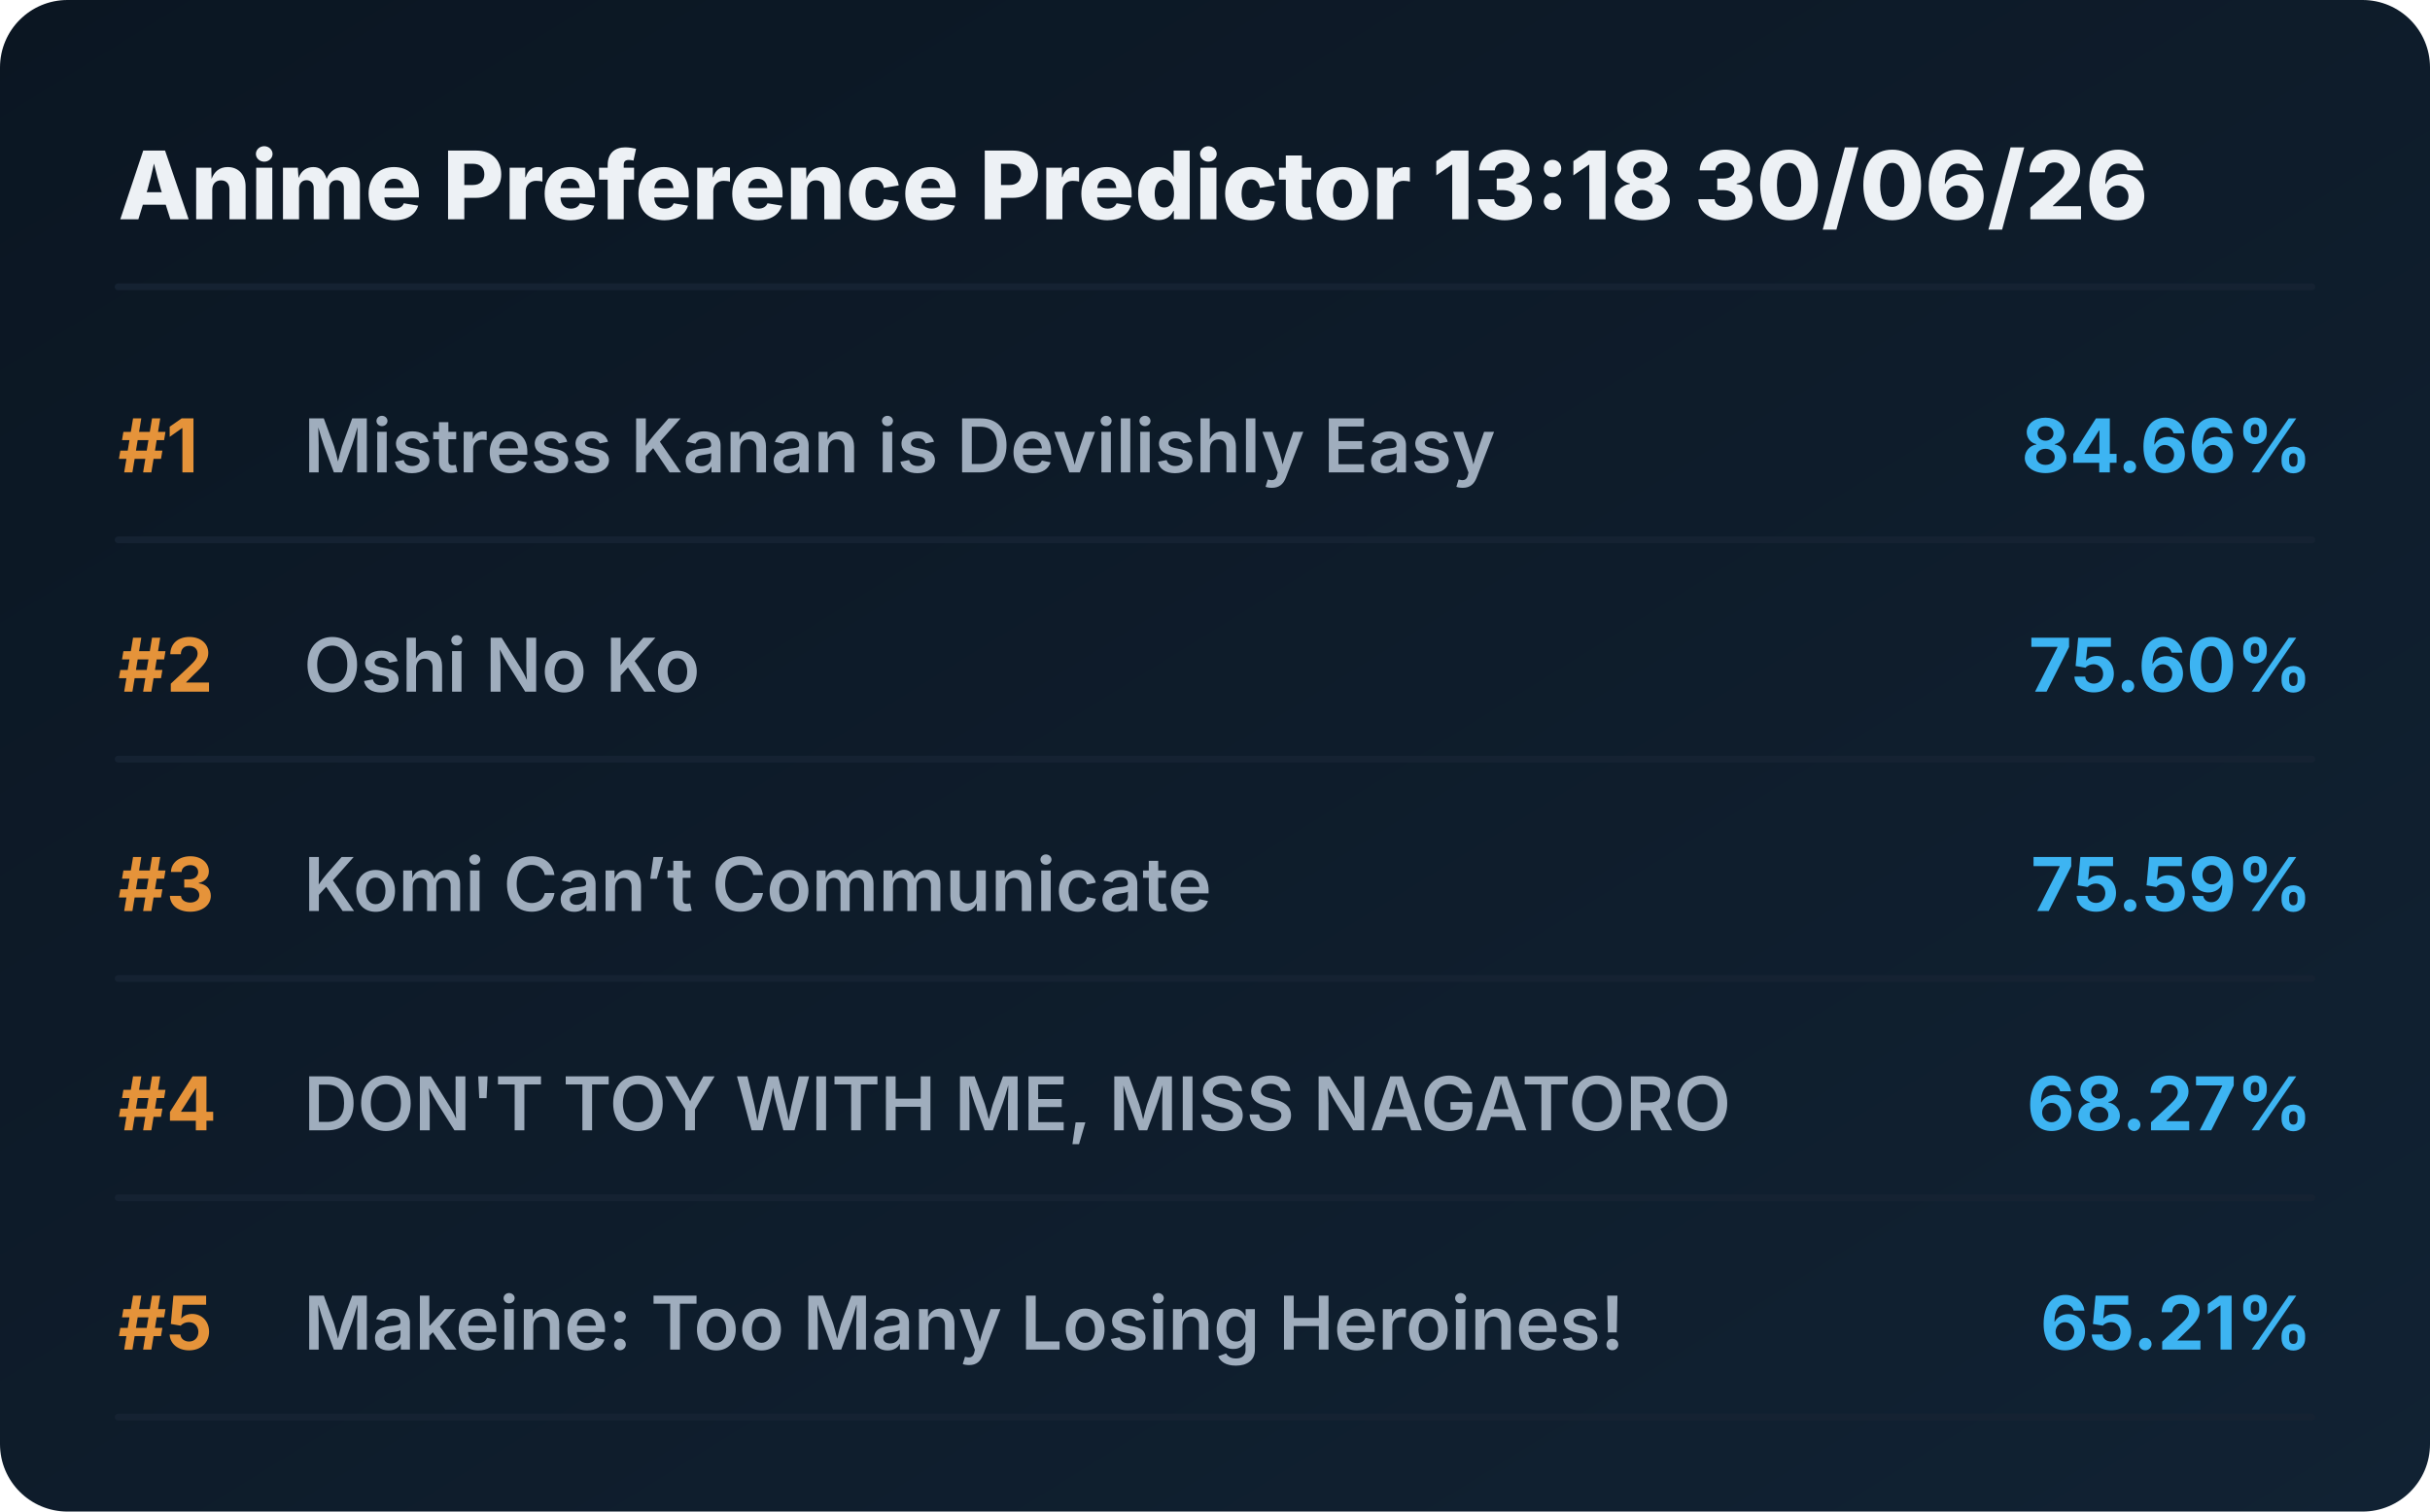
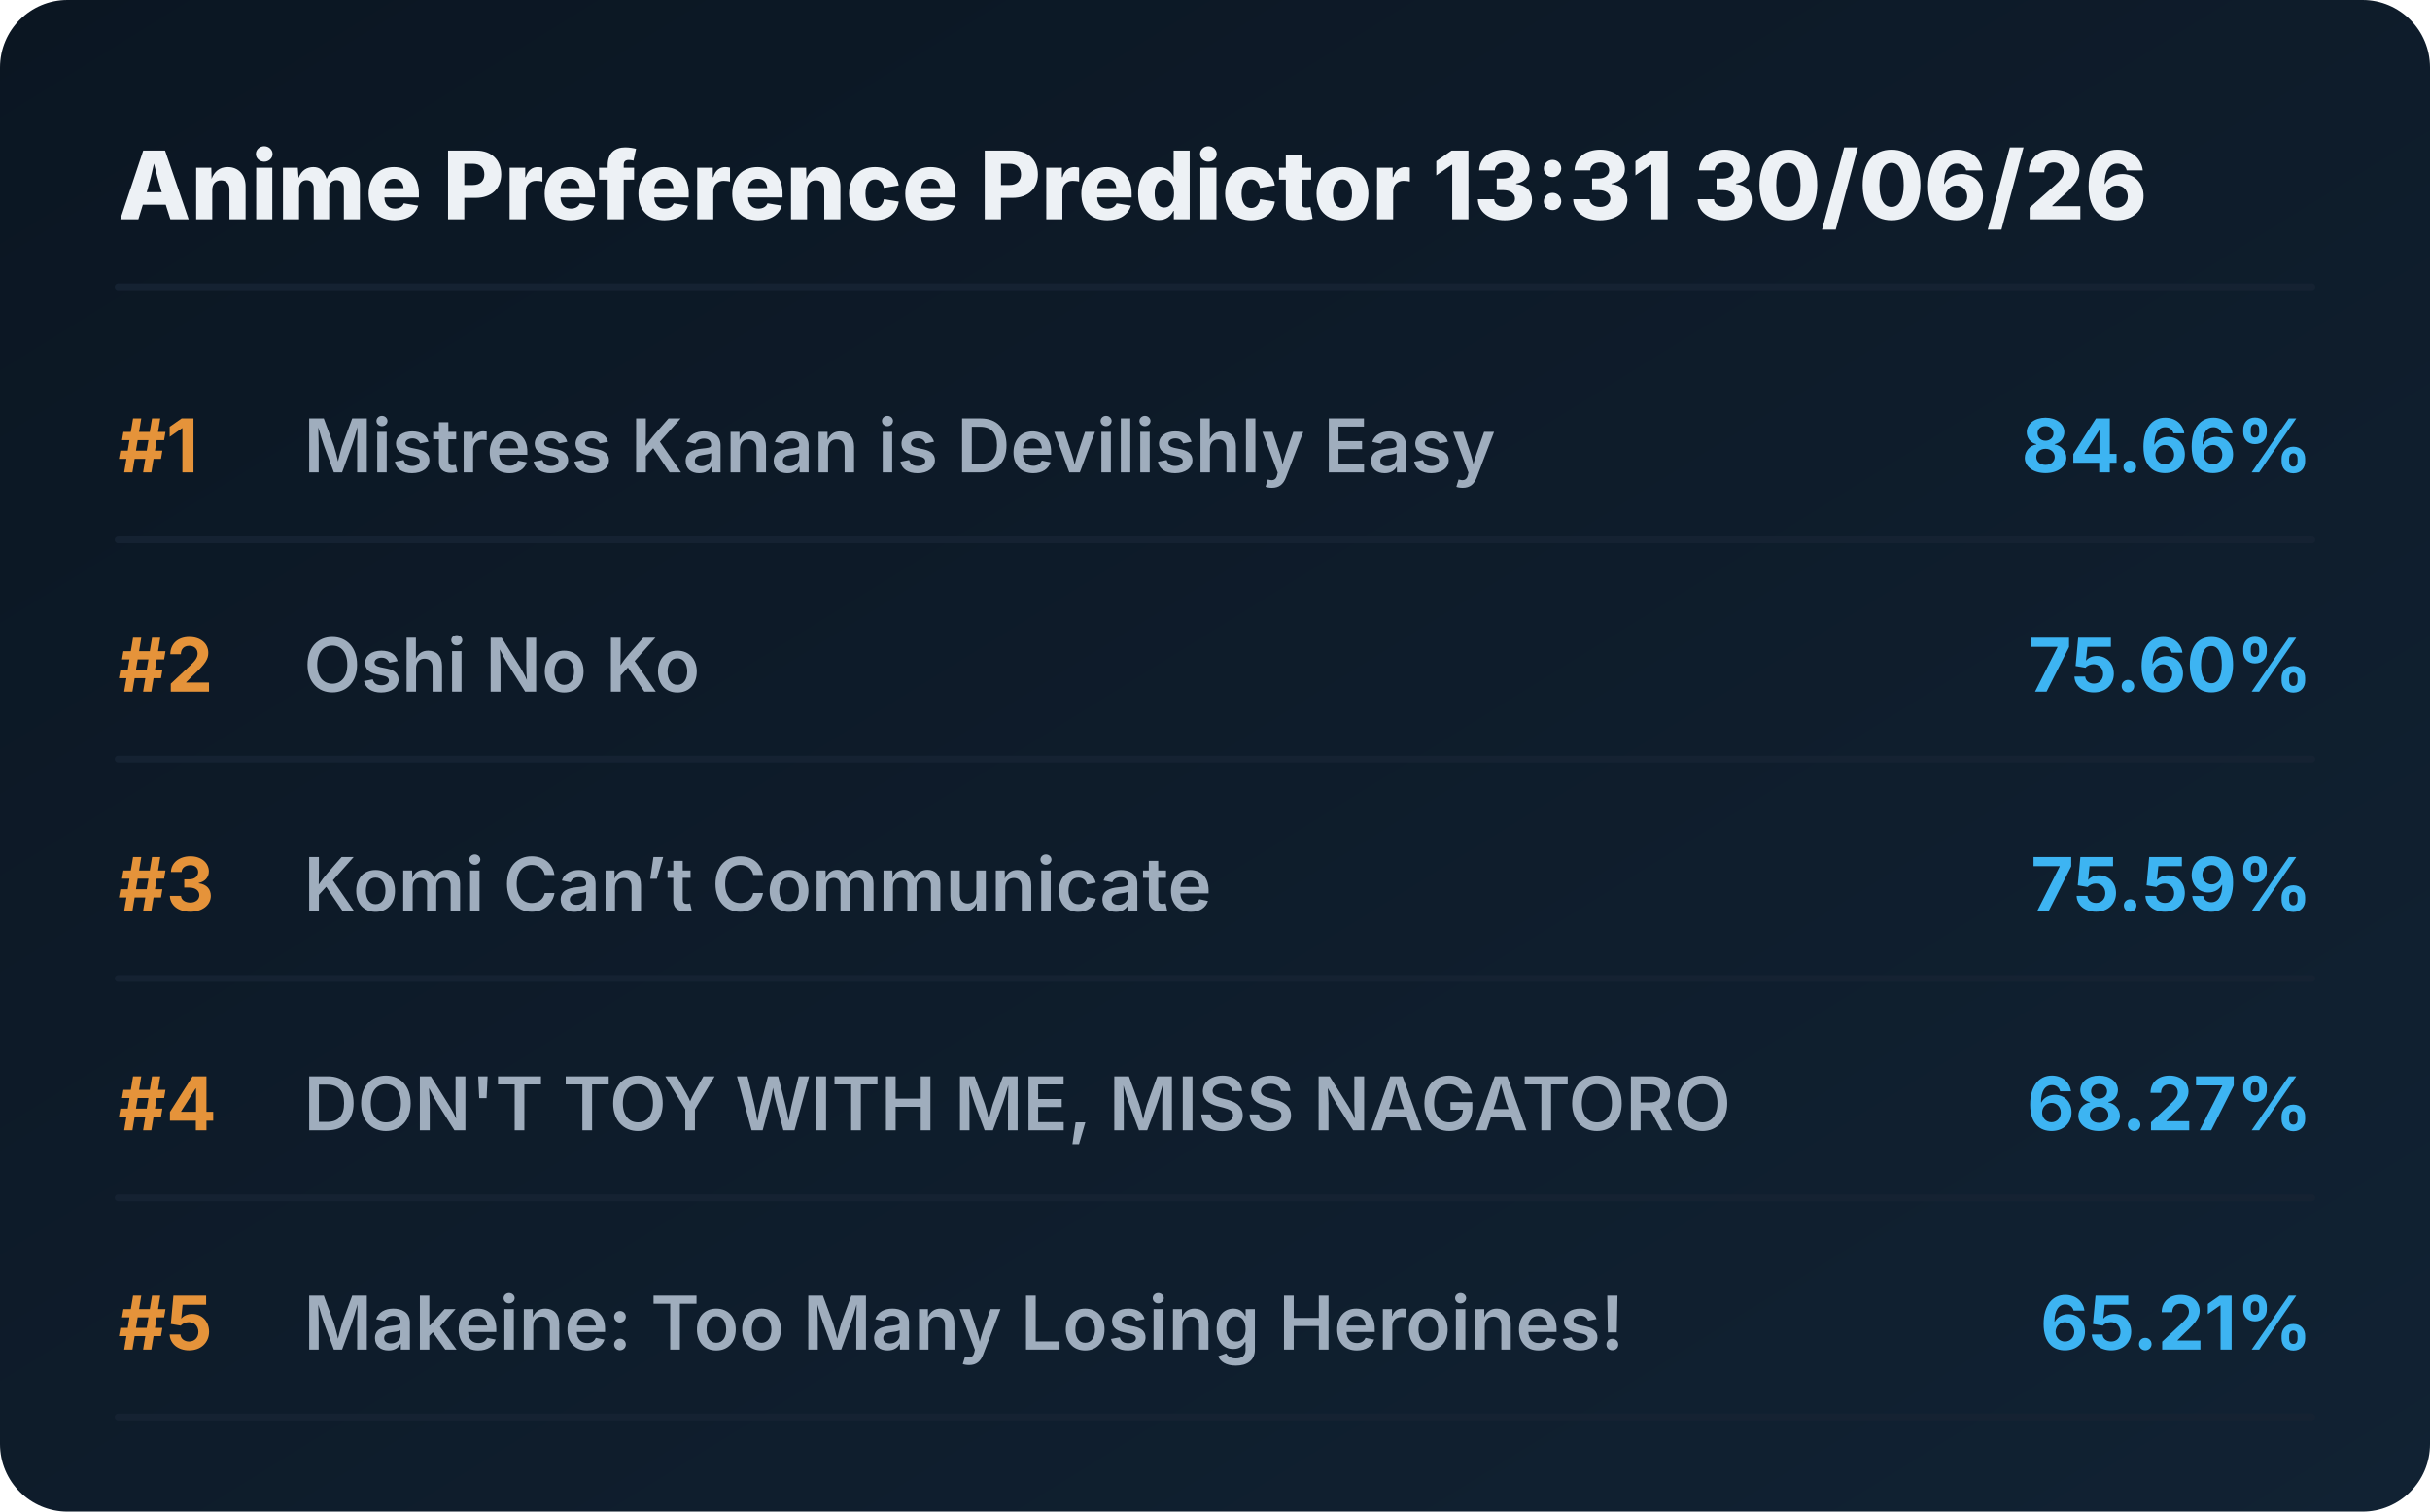
<svg xmlns="http://www.w3.org/2000/svg" viewBox="0 0 720 448" preserveAspectRatio="xMidYMid meet" style="width: 100%; height: auto; max-width: 720px;">
  <defs>
    <linearGradient id="boxGrad" x1="0%" y1="0%" x2="100%" y2="100%">
      <stop offset="0%" stop-color="#0b1622" />
      <stop offset="100%" stop-color="#112233" />
    </linearGradient>
    <clipPath id="titleClip">
      <rect x="90" y="0" width="510" height="100%" />
    </clipPath>
  </defs>
  <style>
    .bg { fill: url(#boxGrad); rx: 20px; }
    .header { font-family: 'Overpass', 'Inter', system-ui, sans-serif; font-weight: 800; font-size: 28px; fill: #edf1f5; }
    .rank { font-family: 'Overpass', 'Inter', system-ui, sans-serif; font-weight: 700; font-size: 22px; fill: #e5933a; }
    .title { font-family: 'Overpass', 'Inter', system-ui, sans-serif; font-weight: 600; font-size: 22px; fill: #9fadbd; }
    .score { font-family: 'Overpass', 'Inter', system-ui, sans-serif; font-weight: 700; font-size: 22px; fill: #3db4f2; }
    .line { stroke: #152232; stroke-width: 2; stroke-linecap: round; }
  </style>
  <rect class="bg" width="720" height="448" />
-   <text x="35" y="65" class="header">Anime Preference Predictor 13:18 30/06/26</text>
+   <text x="35" y="65" class="header">Anime Preference Predictor 13:31 30/06/26</text>
  <line x1="35" y1="85" x2="685" y2="85" class="line" />
  <g transform="translate(0, 0)">
    <text x="35" y="140" class="rank">#1</text>
    <text x="90" y="140" class="title">Mistress Kanan is Devilishly Easy</text>
    <text x="685" y="140" class="score" text-anchor="end">84.66%</text>
    <line x1="35" y1="160" x2="685" y2="160" class="line" />
  </g>
  <g transform="translate(0, 65)">
    <text x="35" y="140" class="rank">#2</text>
    <text x="90" y="140" class="title">Oshi No Ko</text>
    <text x="685" y="140" class="score" text-anchor="end">75.60%</text>
    <line x1="35" y1="160" x2="685" y2="160" class="line" />
  </g>
  <g transform="translate(0, 130)">
    <text x="35" y="140" class="rank">#3</text>
    <text x="90" y="140" class="title">Komi Can’t Communicate</text>
    <text x="685" y="140" class="score" text-anchor="end">75.59%</text>
    <line x1="35" y1="160" x2="685" y2="160" class="line" />
  </g>
  <g transform="translate(0, 195)">
    <text x="35" y="140" class="rank">#4</text>
    <text x="90" y="140" class="title">DON'T TOY WITH ME, MISS NAGATORO</text>
    <text x="685" y="140" class="score" text-anchor="end">68.27%</text>
    <line x1="35" y1="160" x2="685" y2="160" class="line" />
  </g>
  <g transform="translate(0, 260)">
    <text x="35" y="140" class="rank">#5</text>
    <text x="90" y="140" class="title">Makeine: Too Many Losing Heroines!</text>
    <text x="685" y="140" class="score" text-anchor="end">65.21%</text>
    <line x1="35" y1="160" x2="685" y2="160" class="line" />
  </g>
</svg>
